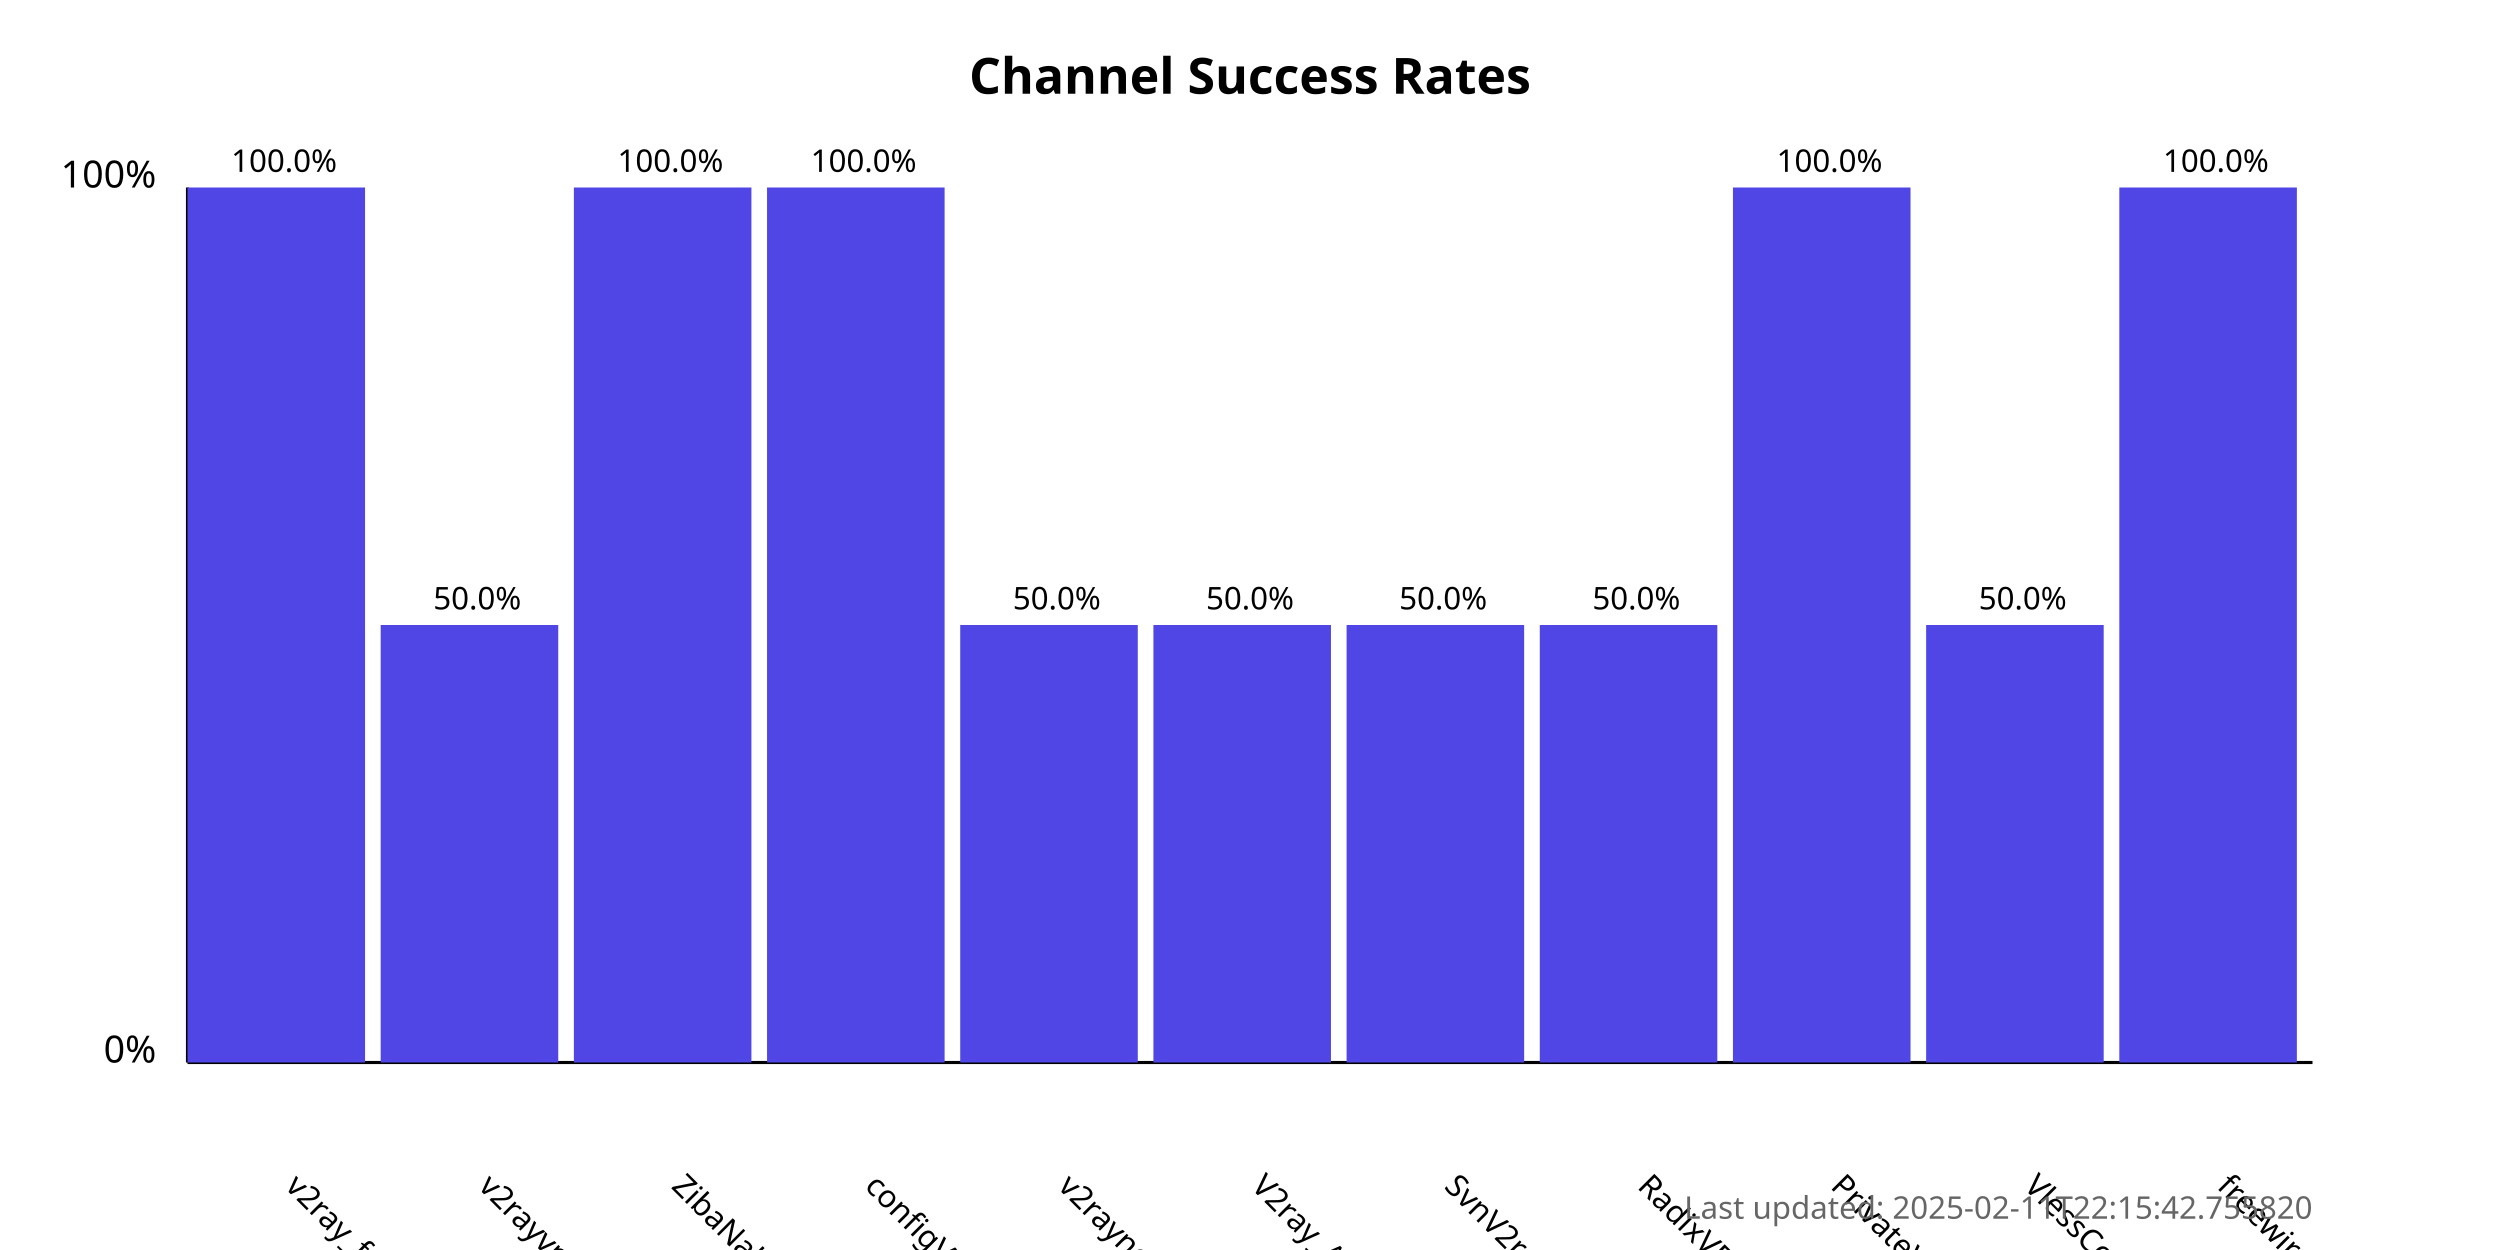
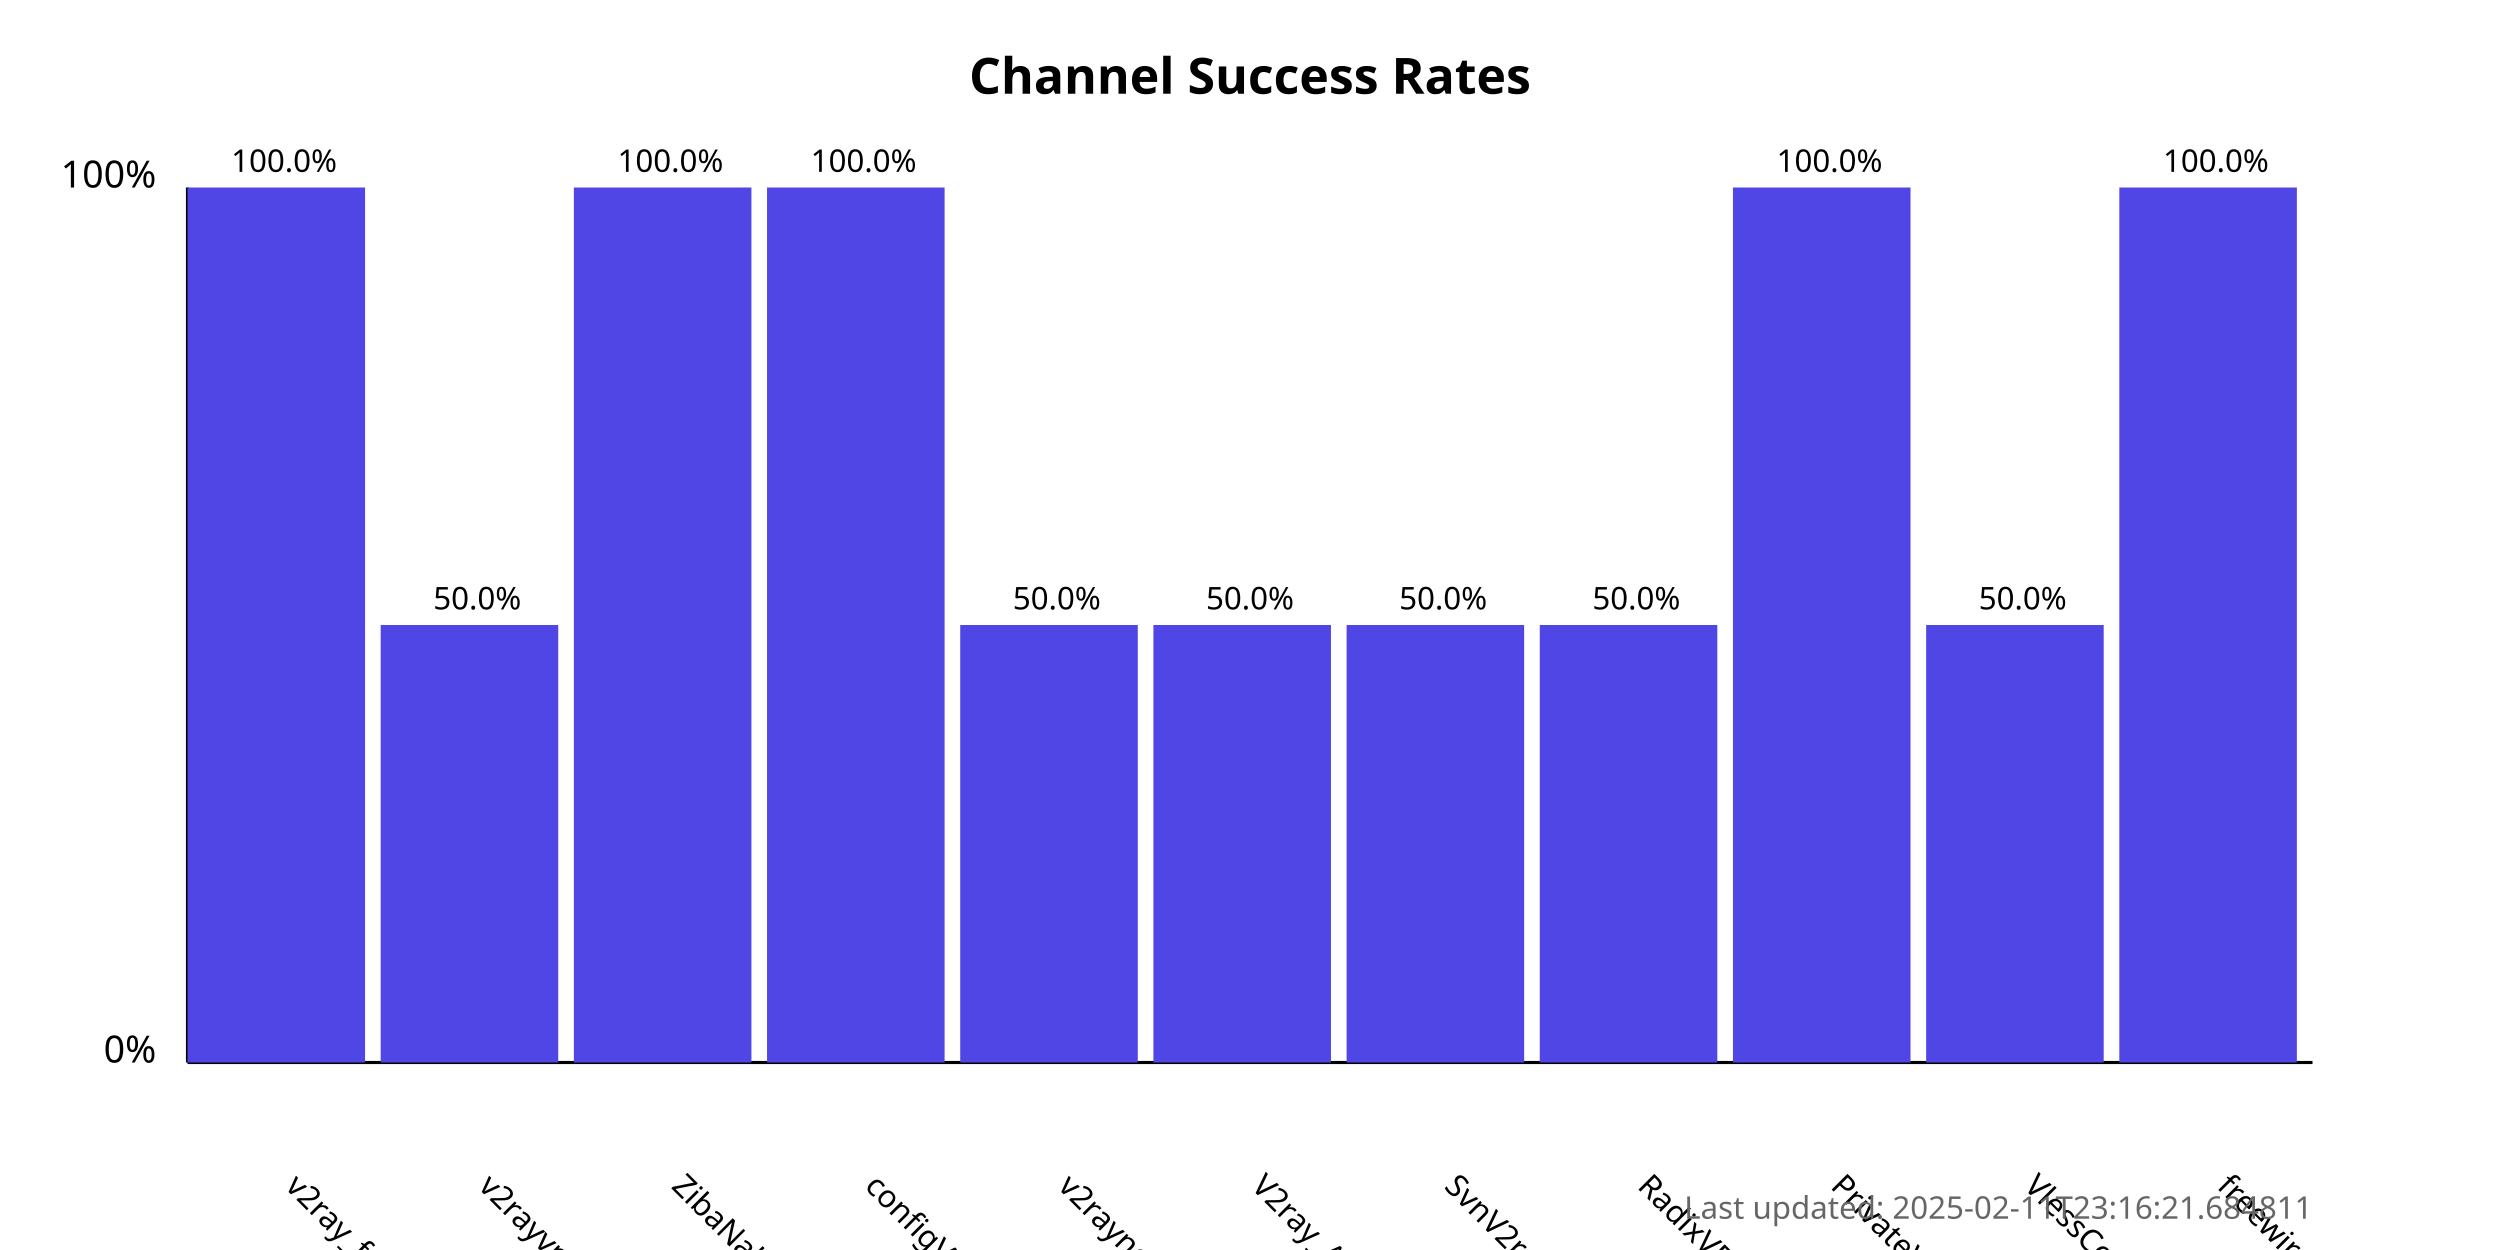
<svg xmlns="http://www.w3.org/2000/svg" width="800" height="400">
  <style>
            .chart-title { font: bold 16px sans-serif; }
            .axis-label { font: 12px sans-serif; }
            .tick-label { font: 10px sans-serif; }
            .bar { fill: #4f46e5; }
            .bar:hover { fill: #6366f1; }
            .timestamp { font: 10px sans-serif; fill: #666; }
        </style>
  <text x="400.0" y="30" text-anchor="middle" class="chart-title">
            Channel Success Rates
        </text>
  <line x1="60" y1="340" x2="60" y2="60" stroke="black" stroke-width="1" />
  <line x1="60" y1="340" x2="740" y2="340" stroke="black" stroke-width="1" />
  <text x="50" y="340" text-anchor="end" class="axis-label">0%</text>
  <text x="50" y="60" text-anchor="end" class="axis-label">100%</text>
  <g>
    <rect x="60" y="60.0" width="56.818" height="280.0" class="bar" />
    <text x="90.909" y="380" transform="rotate(45, 90.90909, 380)" text-anchor="start" class="tick-label">
                v2ray_free_conf
            </text>
    <text x="90.909" y="55.0" text-anchor="middle" class="tick-label">
                100.0%
            </text>
  </g>
  <g>
    <rect x="121.818" y="200.0" width="56.818" height="140.0" class="bar" />
    <text x="152.727" y="380" transform="rotate(45, 152.7273, 380)" text-anchor="start" class="tick-label">
                v2rayvpno
            </text>
    <text x="152.727" y="195.0" text-anchor="middle" class="tick-label">
                50.0%
            </text>
  </g>
  <g>
    <rect x="183.636" y="60.0" width="56.818" height="280.0" class="bar" />
    <text x="214.545" y="380" transform="rotate(45, 214.5455, 380)" text-anchor="start" class="tick-label">
                ZibaNabz
            </text>
    <text x="214.545" y="55.0" text-anchor="middle" class="tick-label">
                100.0%
            </text>
  </g>
  <g>
    <rect x="245.455" y="60.0" width="56.818" height="280.0" class="bar" />
    <text x="276.364" y="380" transform="rotate(45, 276.3636, 380)" text-anchor="start" class="tick-label">
                configV2rayForFree
            </text>
    <text x="276.364" y="55.0" text-anchor="middle" class="tick-label">
                100.0%
            </text>
  </g>
  <g>
    <rect x="307.273" y="200.0" width="56.818" height="140.0" class="bar" />
    <text x="338.182" y="380" transform="rotate(45, 338.1818, 380)" text-anchor="start" class="tick-label">
                v2rayngvpn
            </text>
    <text x="338.182" y="195.0" text-anchor="middle" class="tick-label">
                50.0%
            </text>
  </g>
  <g>
    <rect x="369.091" y="200.0" width="56.818" height="140.0" class="bar" />
    <text x="400.0" y="380" transform="rotate(45, 400.0, 380)" text-anchor="start" class="tick-label">
                V2ray_Alpha
            </text>
    <text x="400.0" y="195.0" text-anchor="middle" class="tick-label">
                50.0%
            </text>
  </g>
  <g>
    <rect x="430.909" y="200.0" width="56.818" height="140.0" class="bar" />
    <text x="461.818" y="380" transform="rotate(45, 461.8182, 380)" text-anchor="start" class="tick-label">
                SvnV2ray
            </text>
    <text x="461.818" y="195.0" text-anchor="middle" class="tick-label">
                50.0%
            </text>
  </g>
  <g>
    <rect x="492.727" y="200.0" width="56.818" height="140.0" class="bar" />
    <text x="523.636" y="380" transform="rotate(45, 523.6364, 380)" text-anchor="start" class="tick-label">
                RadixVPN
            </text>
    <text x="523.636" y="195.0" text-anchor="middle" class="tick-label">
                50.0%
            </text>
  </g>
  <g>
    <rect x="554.545" y="60.0" width="56.818" height="280.0" class="bar" />
    <text x="585.455" y="380" transform="rotate(45, 585.4545, 380)" text-anchor="start" class="tick-label">
                PrivateVPNs
            </text>
    <text x="585.455" y="55.0" text-anchor="middle" class="tick-label">
                100.0%
            </text>
  </g>
  <g>
    <rect x="616.364" y="200.0" width="56.818" height="140.0" class="bar" />
    <text x="647.273" y="380" transform="rotate(45, 647.2727, 380)" text-anchor="start" class="tick-label">
                VlessConfig
            </text>
    <text x="647.273" y="195.0" text-anchor="middle" class="tick-label">
                50.0%
            </text>
  </g>
  <g>
    <rect x="678.182" y="60.0" width="56.818" height="280.0" class="bar" />
    <text x="709.091" y="380" transform="rotate(45, 709.0909, 380)" text-anchor="start" class="tick-label">
                freewireguard
            </text>
    <text x="709.091" y="55.0" text-anchor="middle" class="tick-label">
                100.0%
            </text>
  </g>
  <text x="740" y="390" text-anchor="end" class="timestamp">
-             Last updated: 2025-02-11T22:15:42.755820
+             Last updated: 2025-02-11T23:16:21.684811
        </text>
</svg>
